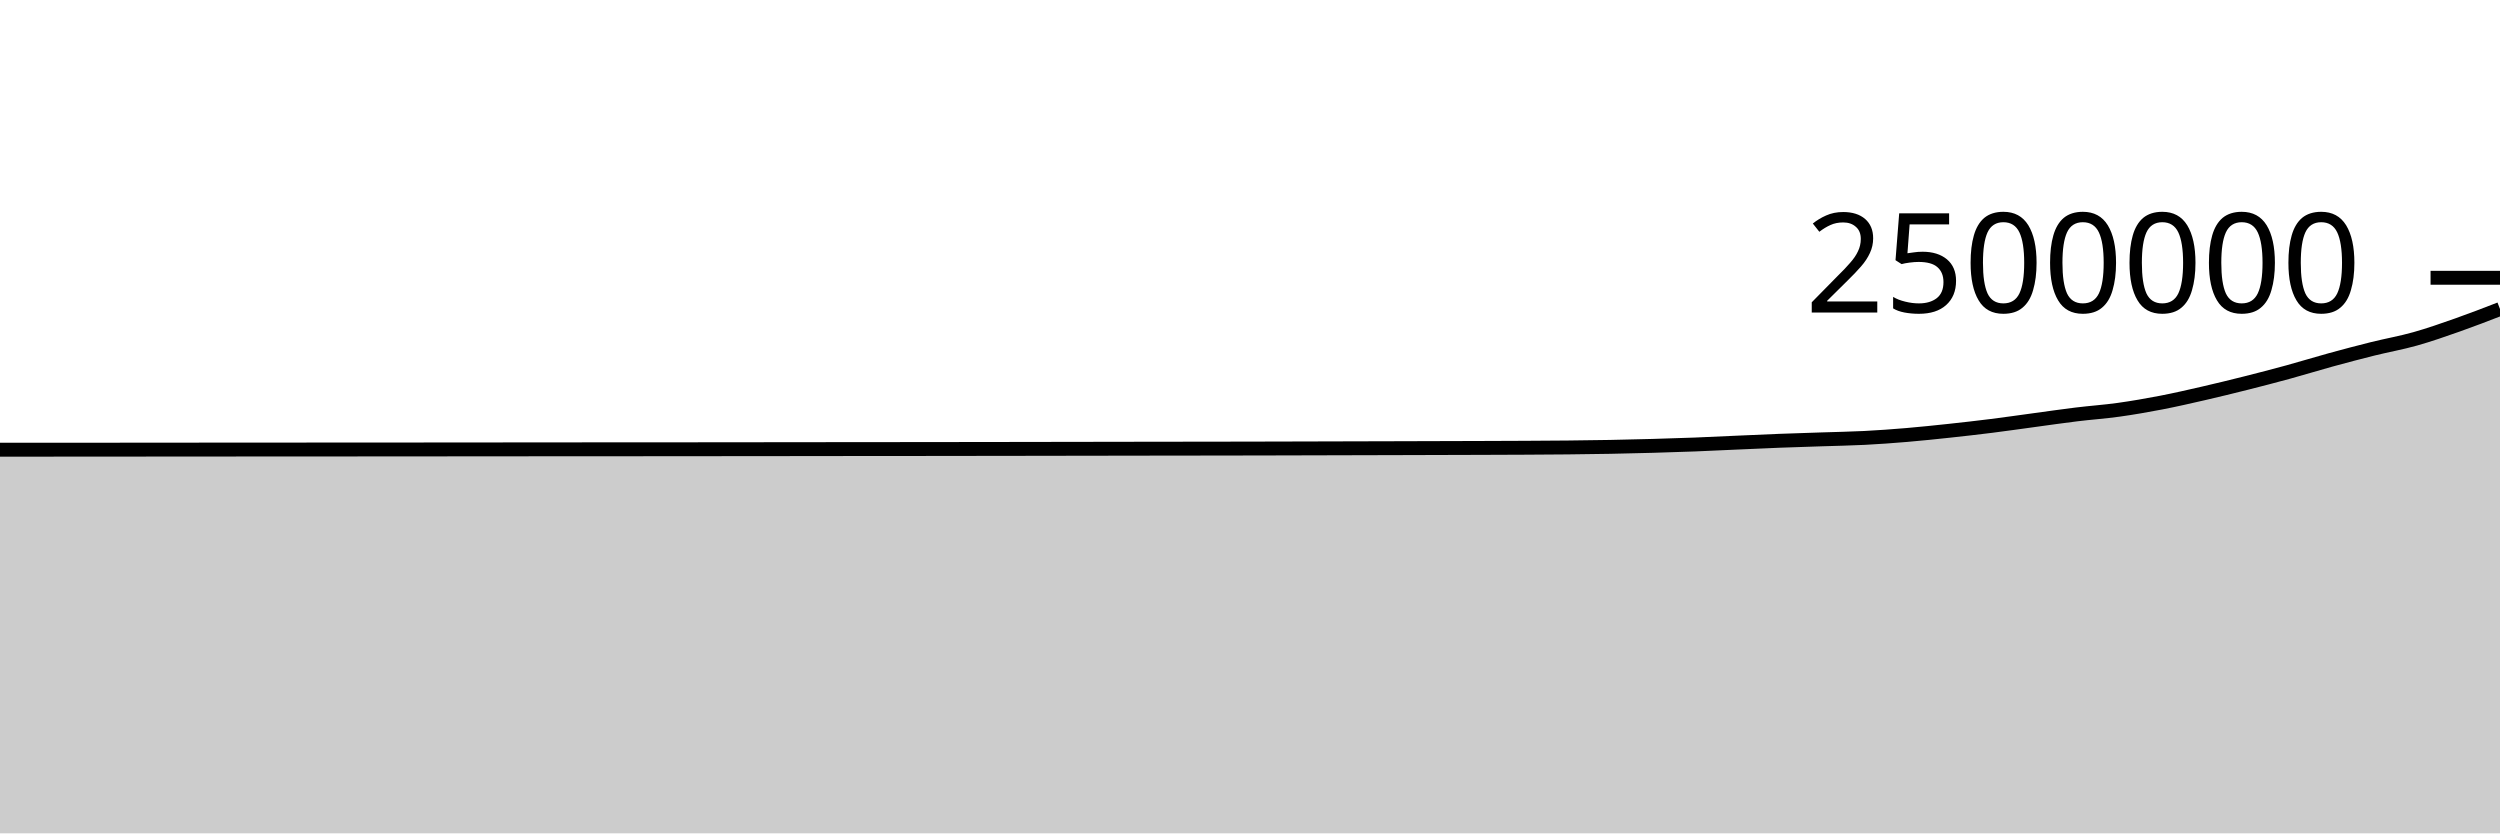
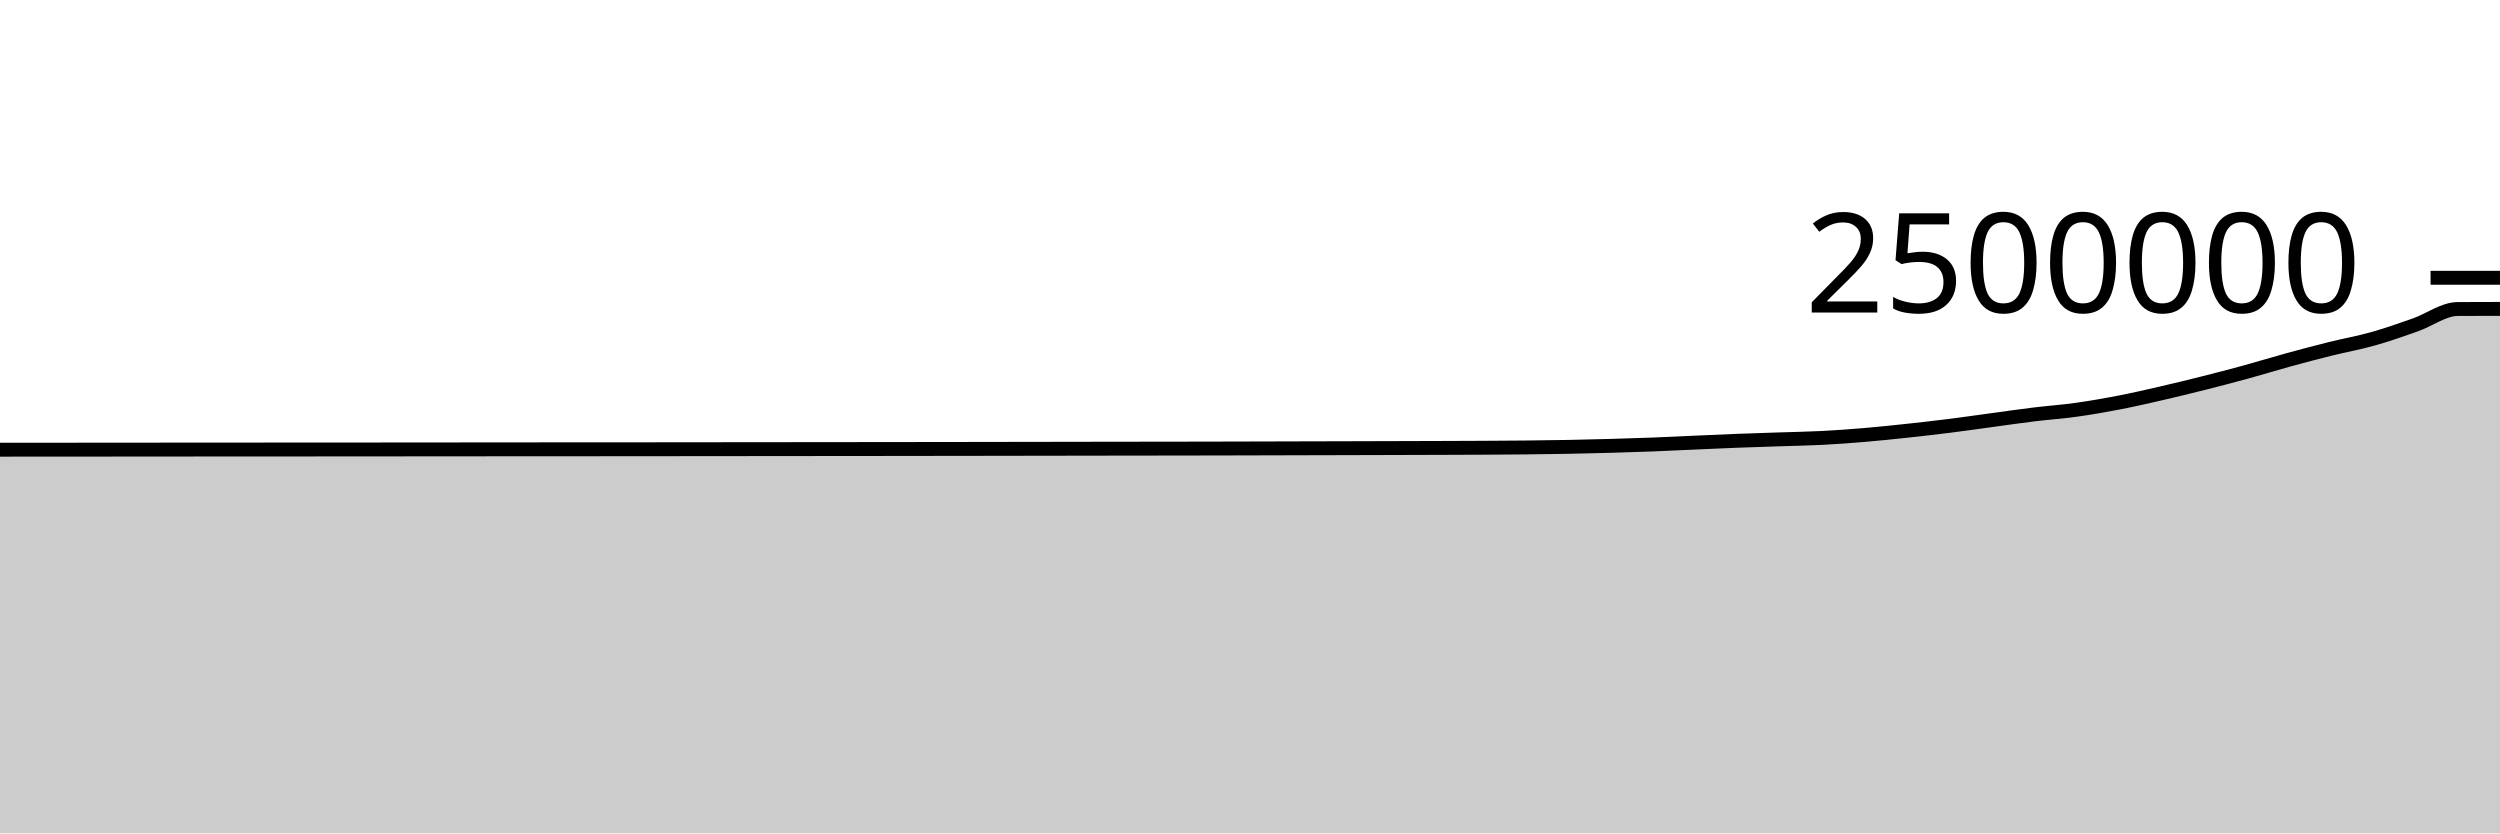
<svg xmlns="http://www.w3.org/2000/svg" viewBox="0 0 180 60">
  <g transform="translate(0,20)">
-     <path class="area" fill="rgba(0, 0, 0, 0.2)" d="M0,12.379C1.017,12.379,2.034,12.378,3.051,12.378C4.068,12.377,5.085,12.376,6.102,12.376C7.119,12.375,8.136,12.374,9.153,12.374C10.169,12.373,11.186,12.372,12.203,12.371C13.22,12.371,14.237,12.37,15.254,12.369C16.271,12.368,17.288,12.368,18.305,12.367C19.322,12.366,20.339,12.366,21.356,12.365C22.373,12.365,23.39,12.365,24.407,12.364C25.424,12.364,26.441,12.363,27.458,12.362C28.475,12.361,29.492,12.361,30.508,12.36C31.525,12.359,32.542,12.358,33.559,12.357C34.576,12.356,35.593,12.356,36.61,12.355C37.627,12.354,38.644,12.353,39.661,12.352C40.678,12.352,41.695,12.351,42.712,12.35C43.729,12.35,44.746,12.35,45.763,12.349C46.78,12.348,47.797,12.348,48.814,12.347C49.831,12.346,50.847,12.345,51.864,12.344C52.881,12.343,53.898,12.342,54.915,12.341C55.932,12.34,56.949,12.339,57.966,12.338C58.983,12.337,60,12.336,61.017,12.334C62.034,12.333,63.051,12.332,64.068,12.332C65.085,12.331,66.102,12.33,67.119,12.329C68.136,12.328,69.153,12.326,70.169,12.325C71.186,12.324,72.203,12.322,73.22,12.321C74.237,12.319,75.254,12.317,76.271,12.316C77.288,12.314,78.305,12.313,79.322,12.311C80.339,12.309,81.356,12.307,82.373,12.306C83.39,12.304,84.407,12.303,85.424,12.302C86.441,12.3,87.458,12.3,88.475,12.298C89.492,12.296,90.508,12.294,91.525,12.292C92.542,12.289,93.559,12.287,94.576,12.284C95.593,12.281,96.61,12.278,97.627,12.276C98.644,12.273,99.661,12.27,100.678,12.268C101.695,12.265,102.712,12.262,103.729,12.259C104.746,12.256,105.763,12.254,106.78,12.25C107.797,12.247,108.814,12.243,109.831,12.238C110.847,12.232,111.864,12.228,112.881,12.217C113.898,12.207,114.915,12.194,115.932,12.175C116.949,12.156,117.966,12.132,118.983,12.103C120,12.075,121.017,12.043,122.034,12.004C123.051,11.965,124.068,11.913,125.085,11.868C126.102,11.823,127.119,11.775,128.136,11.736C129.153,11.697,130.169,11.667,131.186,11.633C132.203,11.599,133.22,11.583,134.237,11.531C135.254,11.479,136.271,11.405,137.288,11.319C138.305,11.233,139.322,11.126,140.339,11.017C141.356,10.908,142.373,10.792,143.39,10.664C144.407,10.537,145.424,10.388,146.441,10.251C147.458,10.113,148.475,9.964,149.492,9.84C150.508,9.716,151.525,9.646,152.542,9.504C153.559,9.362,154.576,9.185,155.593,8.989C156.61,8.792,157.627,8.559,158.644,8.325C159.661,8.091,160.678,7.842,161.695,7.586C162.712,7.33,163.729,7.067,164.746,6.788C165.763,6.51,166.78,6.194,167.797,5.915C168.814,5.636,169.831,5.367,170.847,5.114C171.864,4.861,172.881,4.684,173.898,4.397C174.915,4.111,175.932,3.753,176.949,3.395C177.966,3.037,178.983,2.643,180,2.249L180,40C178.983,40,177.966,40,176.949,40C175.932,40,174.915,40,173.898,40C172.881,40,171.864,40,170.847,40C169.831,40,168.814,40,167.797,40C166.78,40,165.763,40,164.746,40C163.729,40,162.712,40,161.695,40C160.678,40,159.661,40,158.644,40C157.627,40,156.61,40,155.593,40C154.576,40,153.559,40,152.542,40C151.525,40,150.508,40,149.492,40C148.475,40,147.458,40,146.441,40C145.424,40,144.407,40,143.39,40C142.373,40,141.356,40,140.339,40C139.322,40,138.305,40,137.288,40C136.271,40,135.254,40,134.237,40C133.22,40,132.203,40,131.186,40C130.169,40,129.153,40,128.136,40C127.119,40,126.102,40,125.085,40C124.068,40,123.051,40,122.034,40C121.017,40,120,40,118.983,40C117.966,40,116.949,40,115.932,40C114.915,40,113.898,40,112.881,40C111.864,40,110.847,40,109.831,40C108.814,40,107.797,40,106.78,40C105.763,40,104.746,40,103.729,40C102.712,40,101.695,40,100.678,40C99.661,40,98.644,40,97.627,40C96.61,40,95.593,40,94.576,40C93.559,40,92.542,40,91.525,40C90.508,40,89.492,40,88.475,40C87.458,40,86.441,40,85.424,40C84.407,40,83.39,40,82.373,40C81.356,40,80.339,40,79.322,40C78.305,40,77.288,40,76.271,40C75.254,40,74.237,40,73.22,40C72.203,40,71.186,40,70.169,40C69.153,40,68.136,40,67.119,40C66.102,40,65.085,40,64.068,40C63.051,40,62.034,40,61.017,40C60,40,58.983,40,57.966,40C56.949,40,55.932,40,54.915,40C53.898,40,52.881,40,51.864,40C50.847,40,49.831,40,48.814,40C47.797,40,46.78,40,45.763,40C44.746,40,43.729,40,42.712,40C41.695,40,40.678,40,39.661,40C38.644,40,37.627,40,36.61,40C35.593,40,34.576,40,33.559,40C32.542,40,31.525,40,30.508,40C29.492,40,28.475,40,27.458,40C26.441,40,25.424,40,24.407,40C23.39,40,22.373,40,21.356,40C20.339,40,19.322,40,18.305,40C17.288,40,16.271,40,15.254,40C14.237,40,13.22,40,12.203,40C11.186,40,10.169,40,9.153,40C8.136,40,7.119,40,6.102,40C5.085,40,4.068,40,3.051,40C2.034,40,1.017,40,0,40Z" />
-     <path class="line" stroke="black" fill="none" d="M0,12.379C1.017,12.379,2.034,12.378,3.051,12.378C4.068,12.377,5.085,12.376,6.102,12.376C7.119,12.375,8.136,12.374,9.153,12.374C10.169,12.373,11.186,12.372,12.203,12.371C13.22,12.371,14.237,12.37,15.254,12.369C16.271,12.368,17.288,12.368,18.305,12.367C19.322,12.366,20.339,12.366,21.356,12.365C22.373,12.365,23.39,12.365,24.407,12.364C25.424,12.364,26.441,12.363,27.458,12.362C28.475,12.361,29.492,12.361,30.508,12.36C31.525,12.359,32.542,12.358,33.559,12.357C34.576,12.356,35.593,12.356,36.61,12.355C37.627,12.354,38.644,12.353,39.661,12.352C40.678,12.352,41.695,12.351,42.712,12.35C43.729,12.35,44.746,12.35,45.763,12.349C46.78,12.348,47.797,12.348,48.814,12.347C49.831,12.346,50.847,12.345,51.864,12.344C52.881,12.343,53.898,12.342,54.915,12.341C55.932,12.34,56.949,12.339,57.966,12.338C58.983,12.337,60,12.336,61.017,12.334C62.034,12.333,63.051,12.332,64.068,12.332C65.085,12.331,66.102,12.33,67.119,12.329C68.136,12.328,69.153,12.326,70.169,12.325C71.186,12.324,72.203,12.322,73.22,12.321C74.237,12.319,75.254,12.317,76.271,12.316C77.288,12.314,78.305,12.313,79.322,12.311C80.339,12.309,81.356,12.307,82.373,12.306C83.39,12.304,84.407,12.303,85.424,12.302C86.441,12.3,87.458,12.3,88.475,12.298C89.492,12.296,90.508,12.294,91.525,12.292C92.542,12.289,93.559,12.287,94.576,12.284C95.593,12.281,96.61,12.278,97.627,12.276C98.644,12.273,99.661,12.27,100.678,12.268C101.695,12.265,102.712,12.262,103.729,12.259C104.746,12.256,105.763,12.254,106.78,12.25C107.797,12.247,108.814,12.243,109.831,12.238C110.847,12.232,111.864,12.228,112.881,12.217C113.898,12.207,114.915,12.194,115.932,12.175C116.949,12.156,117.966,12.132,118.983,12.103C120,12.075,121.017,12.043,122.034,12.004C123.051,11.965,124.068,11.913,125.085,11.868C126.102,11.823,127.119,11.775,128.136,11.736C129.153,11.697,130.169,11.667,131.186,11.633C132.203,11.599,133.22,11.583,134.237,11.531C135.254,11.479,136.271,11.405,137.288,11.319C138.305,11.233,139.322,11.126,140.339,11.017C141.356,10.908,142.373,10.792,143.39,10.664C144.407,10.537,145.424,10.388,146.441,10.251C147.458,10.113,148.475,9.964,149.492,9.84C150.508,9.716,151.525,9.646,152.542,9.504C153.559,9.362,154.576,9.185,155.593,8.989C156.61,8.792,157.627,8.559,158.644,8.325C159.661,8.091,160.678,7.842,161.695,7.586C162.712,7.33,163.729,7.067,164.746,6.788C165.763,6.51,166.78,6.194,167.797,5.915C168.814,5.636,169.831,5.367,170.847,5.114C171.864,4.861,172.881,4.684,173.898,4.397C174.915,4.111,175.932,3.753,176.949,3.395C177.966,3.037,178.983,2.643,180,2.249" />
+     <path class="area" fill="rgba(0, 0, 0, 0.2)" d="M0,12.378C1.017,12.377,2.034,12.376,3.051,12.376C4.068,12.375,5.085,12.374,6.102,12.374C7.119,12.373,8.136,12.372,9.153,12.372C10.169,12.371,11.186,12.37,12.203,12.369C13.22,12.368,14.237,12.368,15.254,12.367C16.271,12.366,17.288,12.366,18.305,12.365C19.322,12.365,20.339,12.365,21.356,12.364C22.373,12.364,23.39,12.363,24.407,12.362C25.424,12.362,26.441,12.361,27.458,12.36C28.475,12.359,29.492,12.358,30.508,12.357C31.525,12.356,32.542,12.356,33.559,12.355C34.576,12.354,35.593,12.353,36.61,12.352C37.627,12.352,38.644,12.351,39.661,12.35C40.678,12.35,41.695,12.35,42.712,12.349C43.729,12.349,44.746,12.348,45.763,12.347C46.78,12.346,47.797,12.345,48.814,12.344C49.831,12.343,50.847,12.342,51.864,12.341C52.881,12.34,53.898,12.339,54.915,12.338C55.932,12.337,56.949,12.336,57.966,12.335C58.983,12.333,60,12.332,61.017,12.332C62.034,12.331,63.051,12.33,64.068,12.329C65.085,12.328,66.102,12.326,67.119,12.325C68.136,12.324,69.153,12.322,70.169,12.321C71.186,12.319,72.203,12.318,73.22,12.316C74.237,12.314,75.254,12.313,76.271,12.311C77.288,12.309,78.305,12.307,79.322,12.306C80.339,12.304,81.356,12.303,82.373,12.302C83.39,12.3,84.407,12.3,85.424,12.298C86.441,12.296,87.458,12.294,88.475,12.292C89.492,12.29,90.508,12.287,91.525,12.284C92.542,12.281,93.559,12.278,94.576,12.276C95.593,12.273,96.61,12.271,97.627,12.268C98.644,12.265,99.661,12.262,100.678,12.259C101.695,12.256,102.712,12.254,103.729,12.25C104.746,12.247,105.763,12.243,106.78,12.238C107.797,12.232,108.814,12.228,109.831,12.217C110.847,12.207,111.864,12.194,112.881,12.175C113.898,12.156,114.915,12.132,115.932,12.103C116.949,12.075,117.966,12.043,118.983,12.004C120,11.965,121.017,11.913,122.034,11.868C123.051,11.823,124.068,11.775,125.085,11.736C126.102,11.697,127.119,11.667,128.136,11.633C129.153,11.599,130.169,11.583,131.186,11.531C132.203,11.479,133.22,11.405,134.237,11.319C135.254,11.233,136.271,11.126,137.288,11.017C138.305,10.908,139.322,10.792,140.339,10.664C141.356,10.537,142.373,10.388,143.39,10.251C144.407,10.113,145.424,9.964,146.441,9.84C147.458,9.716,148.475,9.646,149.492,9.504C150.508,9.362,151.525,9.185,152.542,8.989C153.559,8.792,154.576,8.559,155.593,8.325C156.61,8.091,157.627,7.842,158.644,7.586C159.661,7.33,160.678,7.067,161.695,6.788C162.712,6.51,163.729,6.194,164.746,5.915C165.763,5.636,166.78,5.367,167.797,5.114C168.814,4.861,169.831,4.684,170.847,4.397C171.864,4.111,172.881,3.753,173.898,3.395C174.915,3.037,175.932,2.256,176.949,2.249C177.966,2.243,178.983,2.241,180,2.24L180,40C178.983,40,177.966,40,176.949,40C175.932,40,174.915,40,173.898,40C172.881,40,171.864,40,170.847,40C169.831,40,168.814,40,167.797,40C166.78,40,165.763,40,164.746,40C163.729,40,162.712,40,161.695,40C160.678,40,159.661,40,158.644,40C157.627,40,156.61,40,155.593,40C154.576,40,153.559,40,152.542,40C151.525,40,150.508,40,149.492,40C148.475,40,147.458,40,146.441,40C145.424,40,144.407,40,143.39,40C142.373,40,141.356,40,140.339,40C139.322,40,138.305,40,137.288,40C136.271,40,135.254,40,134.237,40C133.22,40,132.203,40,131.186,40C130.169,40,129.153,40,128.136,40C127.119,40,126.102,40,125.085,40C124.068,40,123.051,40,122.034,40C121.017,40,120,40,118.983,40C117.966,40,116.949,40,115.932,40C114.915,40,113.898,40,112.881,40C111.864,40,110.847,40,109.831,40C108.814,40,107.797,40,106.78,40C105.763,40,104.746,40,103.729,40C102.712,40,101.695,40,100.678,40C99.661,40,98.644,40,97.627,40C96.61,40,95.593,40,94.576,40C93.559,40,92.542,40,91.525,40C90.508,40,89.492,40,88.475,40C87.458,40,86.441,40,85.424,40C84.407,40,83.39,40,82.373,40C81.356,40,80.339,40,79.322,40C78.305,40,77.288,40,76.271,40C75.254,40,74.237,40,73.22,40C72.203,40,71.186,40,70.169,40C69.153,40,68.136,40,67.119,40C66.102,40,65.085,40,64.068,40C63.051,40,62.034,40,61.017,40C60,40,58.983,40,57.966,40C56.949,40,55.932,40,54.915,40C53.898,40,52.881,40,51.864,40C50.847,40,49.831,40,48.814,40C47.797,40,46.78,40,45.763,40C44.746,40,43.729,40,42.712,40C41.695,40,40.678,40,39.661,40C38.644,40,37.627,40,36.61,40C35.593,40,34.576,40,33.559,40C32.542,40,31.525,40,30.508,40C29.492,40,28.475,40,27.458,40C26.441,40,25.424,40,24.407,40C23.39,40,22.373,40,21.356,40C20.339,40,19.322,40,18.305,40C17.288,40,16.271,40,15.254,40C14.237,40,13.22,40,12.203,40C11.186,40,10.169,40,9.153,40C8.136,40,7.119,40,6.102,40C5.085,40,4.068,40,3.051,40C2.034,40,1.017,40,0,40Z" />
+     <path class="line" stroke="black" fill="none" d="M0,12.378C1.017,12.377,2.034,12.376,3.051,12.376C4.068,12.375,5.085,12.374,6.102,12.374C7.119,12.373,8.136,12.372,9.153,12.372C10.169,12.371,11.186,12.37,12.203,12.369C13.22,12.368,14.237,12.368,15.254,12.367C16.271,12.366,17.288,12.366,18.305,12.365C19.322,12.365,20.339,12.365,21.356,12.364C22.373,12.364,23.39,12.363,24.407,12.362C25.424,12.362,26.441,12.361,27.458,12.36C28.475,12.359,29.492,12.358,30.508,12.357C31.525,12.356,32.542,12.356,33.559,12.355C34.576,12.354,35.593,12.353,36.61,12.352C37.627,12.352,38.644,12.351,39.661,12.35C40.678,12.35,41.695,12.35,42.712,12.349C43.729,12.349,44.746,12.348,45.763,12.347C46.78,12.346,47.797,12.345,48.814,12.344C49.831,12.343,50.847,12.342,51.864,12.341C52.881,12.34,53.898,12.339,54.915,12.338C55.932,12.337,56.949,12.336,57.966,12.335C58.983,12.333,60,12.332,61.017,12.332C62.034,12.331,63.051,12.33,64.068,12.329C65.085,12.328,66.102,12.326,67.119,12.325C68.136,12.324,69.153,12.322,70.169,12.321C71.186,12.319,72.203,12.318,73.22,12.316C74.237,12.314,75.254,12.313,76.271,12.311C77.288,12.309,78.305,12.307,79.322,12.306C80.339,12.304,81.356,12.303,82.373,12.302C83.39,12.3,84.407,12.3,85.424,12.298C86.441,12.296,87.458,12.294,88.475,12.292C89.492,12.29,90.508,12.287,91.525,12.284C92.542,12.281,93.559,12.278,94.576,12.276C95.593,12.273,96.61,12.271,97.627,12.268C98.644,12.265,99.661,12.262,100.678,12.259C101.695,12.256,102.712,12.254,103.729,12.25C104.746,12.247,105.763,12.243,106.78,12.238C107.797,12.232,108.814,12.228,109.831,12.217C110.847,12.207,111.864,12.194,112.881,12.175C113.898,12.156,114.915,12.132,115.932,12.103C116.949,12.075,117.966,12.043,118.983,12.004C120,11.965,121.017,11.913,122.034,11.868C123.051,11.823,124.068,11.775,125.085,11.736C126.102,11.697,127.119,11.667,128.136,11.633C129.153,11.599,130.169,11.583,131.186,11.531C132.203,11.479,133.22,11.405,134.237,11.319C135.254,11.233,136.271,11.126,137.288,11.017C138.305,10.908,139.322,10.792,140.339,10.664C141.356,10.537,142.373,10.388,143.39,10.251C144.407,10.113,145.424,9.964,146.441,9.84C147.458,9.716,148.475,9.646,149.492,9.504C150.508,9.362,151.525,9.185,152.542,8.989C153.559,8.792,154.576,8.559,155.593,8.325C156.61,8.091,157.627,7.842,158.644,7.586C159.661,7.33,160.678,7.067,161.695,6.788C162.712,6.51,163.729,6.194,164.746,5.915C165.763,5.636,166.78,5.367,167.797,5.114C168.814,4.861,169.831,4.684,170.847,4.397C171.864,4.111,172.881,3.753,173.898,3.395C174.915,3.037,175.932,2.256,176.949,2.249C177.966,2.243,178.983,2.241,180,2.24" />
    <path class="axis-ceiling" stroke-width="1" stroke="black" fill="none" d="M175,0L180,0" />
    <text class="axis-ceiling-label" font-family="sans-serif" text-anchor="end" font-size="10px" x="170" y="2.5">2500000</text>
  </g>
</svg>
